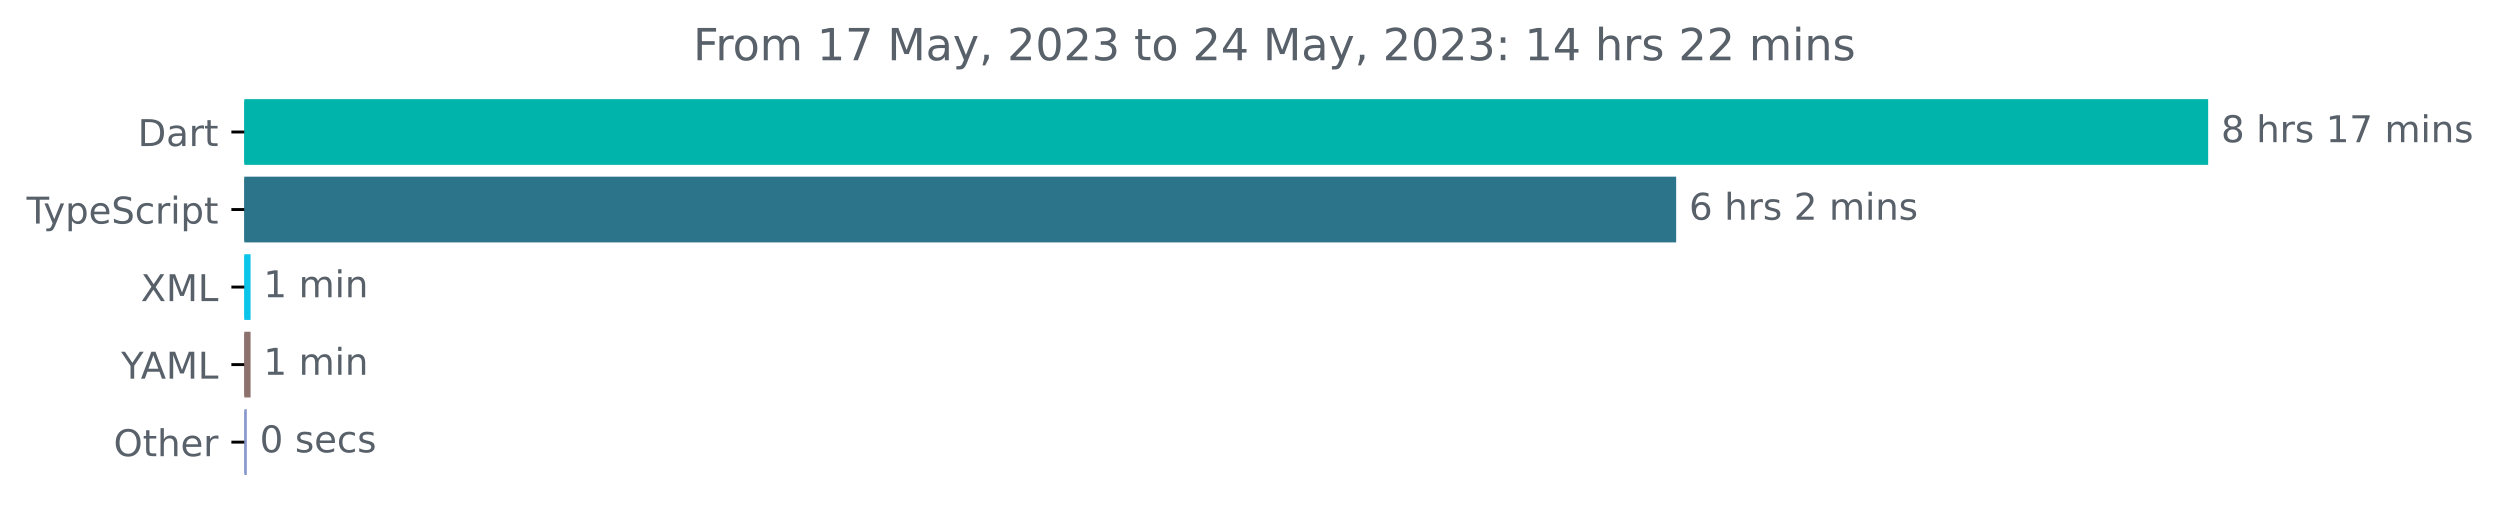
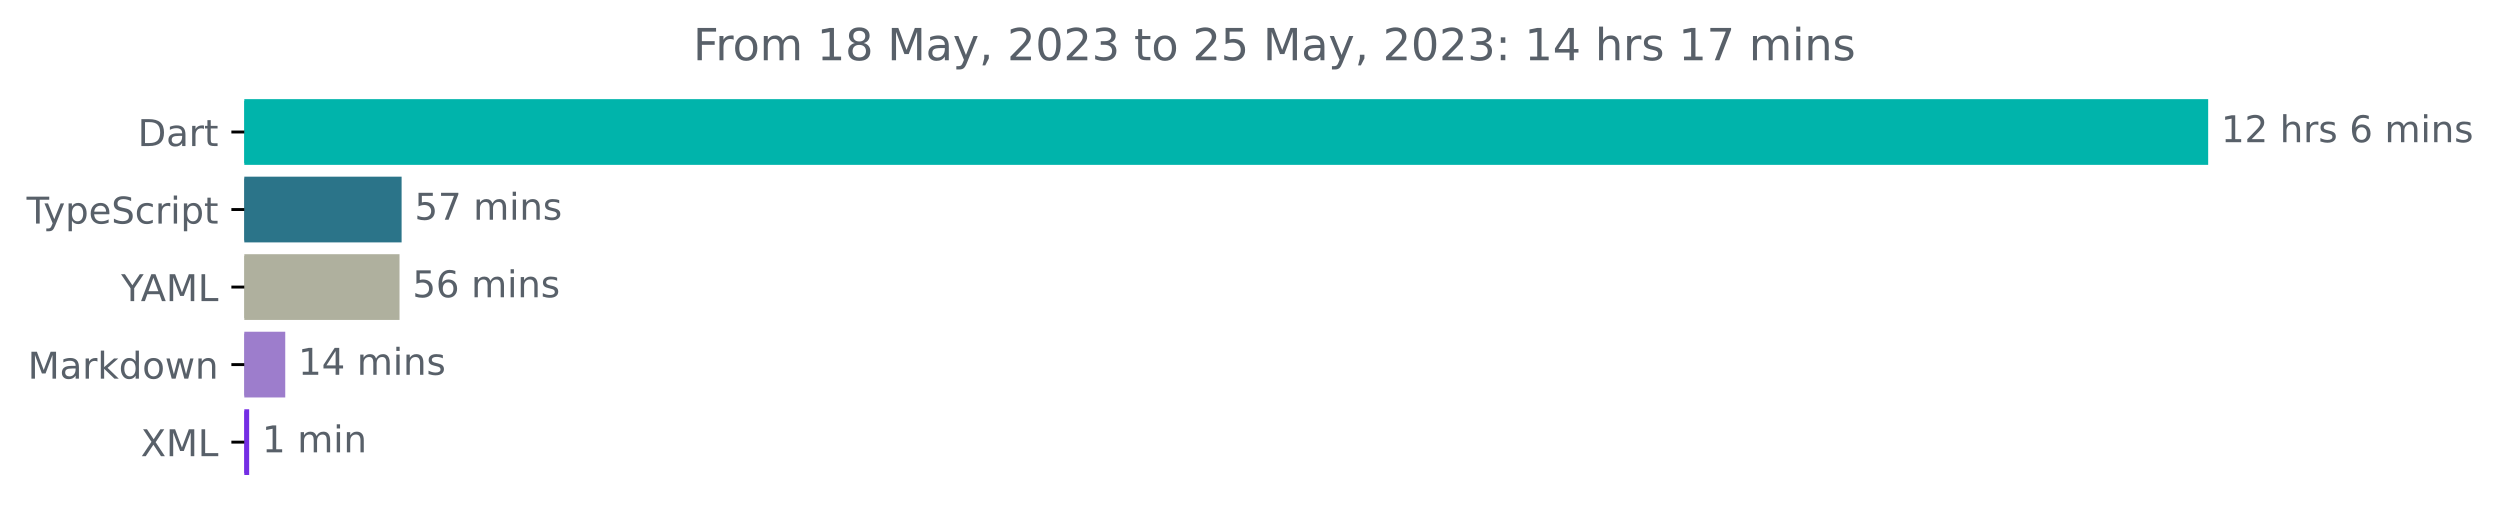
<svg xmlns="http://www.w3.org/2000/svg" xmlns:xlink="http://www.w3.org/1999/xlink" width="677.144pt" height="140.398pt" viewBox="0 0 677.144 140.398" version="1.1">
  <defs>
    <style type="text/css">*{stroke-linejoin: round; stroke-linecap: butt}</style>
  </defs>
  <g id="figure_1">
    <g id="patch_1">
      <path d="M -0 140.398  L 677.144 140.398  L 677.144 0  L -0 0  L -0 140.398  z " style="fill: none" />
    </g>
    <g id="axes_1">
      <g id="patch_2">
-         <path d="M 66.17 27.358  L 597.599 27.358  L 597.599 44.158  L 66.17 44.158  z " clip-path="url(#pcc39b3b350)" style="fill: #00b4ab; stroke: #00b4ab; stroke-linejoin: miter" />
+         <path d="M 66.17 27.358  L 597.599 27.358  L 597.599 44.158  L 66.17 44.158  z " clip-path="url(#p179282a853)" style="fill: #00b4ab; stroke: #00b4ab; stroke-linejoin: miter" />
      </g>
      <g id="patch_3">
-         <path d="M 66.17 48.358  L 453.501 48.358  L 453.501 65.158  L 66.17 65.158  z " clip-path="url(#pcc39b3b350)" style="fill: #2b7489; stroke: #2b7489; stroke-linejoin: miter" />
+         <path d="M 66.17 48.358  L 108.279 48.358  L 108.279 65.158  L 66.17 65.158  z " clip-path="url(#p179282a853)" style="fill: #2b7489; stroke: #2b7489; stroke-linejoin: miter" />
      </g>
      <g id="patch_4">
-         <path d="M 66.17 69.358  L 67.368 69.358  L 67.368 86.158  L 66.17 86.158  z " clip-path="url(#pcc39b3b350)" style="fill: #0bc4e9; stroke: #0bc4e9; stroke-linejoin: miter" />
+         <path d="M 66.17 69.358  L 107.715 69.358  L 107.715 86.158  L 66.17 86.158  z " clip-path="url(#p179282a853)" style="fill: #afb09e; stroke: #afb09e; stroke-linejoin: miter" />
      </g>
      <g id="patch_5">
-         <path d="M 66.17 90.358  L 67.368 90.358  L 67.368 107.158  L 66.17 107.158  z " clip-path="url(#pcc39b3b350)" style="fill: #8c716d; stroke: #8c716d; stroke-linejoin: miter" />
+         <path d="M 66.17 90.358  L 76.76 90.358  L 76.76 107.158  L 66.17 107.158  z " clip-path="url(#p179282a853)" style="fill: #9d7dcc; stroke: #9d7dcc; stroke-linejoin: miter" />
      </g>
      <g id="patch_6">
-         <path d="M 66.17 111.358  L 66.355 111.358  L 66.355 128.158  L 66.17 128.158  z " clip-path="url(#pcc39b3b350)" style="fill: #8898cc; stroke: #8898cc; stroke-linejoin: miter" />
+         <path d="M 66.17 111.358  L 66.985 111.358  L 66.985 128.158  L 66.17 128.158  z " clip-path="url(#p179282a853)" style="fill: #742ee4; stroke: #742ee4; stroke-linejoin: miter" />
      </g>
      <g id="matplotlib.axis_1" />
      <g id="matplotlib.axis_2">
        <g id="ytick_1">
          <g id="line2d_1">
            <defs>
-               <path id="m9c9ef49f1d" d="M 0 0  L -3.5 0  " style="stroke: #000000; stroke-width: 0.8" />
+               <path id="m133b585502" d="M 0 0  L -3.5 0  " style="stroke: #000000; stroke-width: 0.8" />
            </defs>
            <g>
-               <use xlink:href="#m9c9ef49f1d" x="66.17" y="35.758" style="stroke: #000000; stroke-width: 0.8" />
+               <use xlink:href="#m133b585502" x="66.17" y="35.758" style="stroke: #000000; stroke-width: 0.8" />
            </g>
          </g>
          <g id="text_1">
            <g style="fill: #586069" transform="translate(37.31094 39.55734)scale(0.1 -0.1)">
              <defs>
                <path id="DejaVuSans-44" d="M 1259 4147  L 1259 519  L 2022 519  Q 2988 519 3436 956  Q 3884 1394 3884 2338  Q 3884 3275 3436 3711  Q 2988 4147 2022 4147  L 1259 4147  z M 628 4666  L 1925 4666  Q 3281 4666 3915 4102  Q 4550 3538 4550 2338  Q 4550 1131 3912 565  Q 3275 0 1925 0  L 628 0  L 628 4666  z " transform="scale(0.015625)" />
                <path id="DejaVuSans-61" d="M 2194 1759  Q 1497 1759 1228 1600  Q 959 1441 959 1056  Q 959 750 1161 570  Q 1363 391 1709 391  Q 2188 391 2477 730  Q 2766 1069 2766 1631  L 2766 1759  L 2194 1759  z M 3341 1997  L 3341 0  L 2766 0  L 2766 531  Q 2569 213 2275 61  Q 1981 -91 1556 -91  Q 1019 -91 701 211  Q 384 513 384 1019  Q 384 1609 779 1909  Q 1175 2209 1959 2209  L 2766 2209  L 2766 2266  Q 2766 2663 2505 2880  Q 2244 3097 1772 3097  Q 1472 3097 1187 3025  Q 903 2953 641 2809  L 641 3341  Q 956 3463 1253 3523  Q 1550 3584 1831 3584  Q 2591 3584 2966 3190  Q 3341 2797 3341 1997  z " transform="scale(0.015625)" />
                <path id="DejaVuSans-72" d="M 2631 2963  Q 2534 3019 2420 3045  Q 2306 3072 2169 3072  Q 1681 3072 1420 2755  Q 1159 2438 1159 1844  L 1159 0  L 581 0  L 581 3500  L 1159 3500  L 1159 2956  Q 1341 3275 1631 3429  Q 1922 3584 2338 3584  Q 2397 3584 2469 3576  Q 2541 3569 2628 3553  L 2631 2963  z " transform="scale(0.015625)" />
                <path id="DejaVuSans-74" d="M 1172 4494  L 1172 3500  L 2356 3500  L 2356 3053  L 1172 3053  L 1172 1153  Q 1172 725 1289 603  Q 1406 481 1766 481  L 2356 481  L 2356 0  L 1766 0  Q 1100 0 847 248  Q 594 497 594 1153  L 594 3053  L 172 3053  L 172 3500  L 594 3500  L 594 4494  L 1172 4494  z " transform="scale(0.015625)" />
              </defs>
              <use xlink:href="#DejaVuSans-44" />
              <use xlink:href="#DejaVuSans-61" x="77.002" />
              <use xlink:href="#DejaVuSans-72" x="138.281" />
              <use xlink:href="#DejaVuSans-74" x="179.395" />
            </g>
          </g>
        </g>
        <g id="ytick_2">
          <g id="line2d_2">
            <g>
-               <use xlink:href="#m9c9ef49f1d" x="66.17" y="56.758" style="stroke: #000000; stroke-width: 0.8" />
+               <use xlink:href="#m133b585502" x="66.17" y="56.758" style="stroke: #000000; stroke-width: 0.8" />
            </g>
          </g>
          <g id="text_2">
            <g style="fill: #586069" transform="translate(7.2 60.55734)scale(0.1 -0.1)">
              <defs>
                <path id="DejaVuSans-54" d="M -19 4666  L 3928 4666  L 3928 4134  L 2272 4134  L 2272 0  L 1638 0  L 1638 4134  L -19 4134  L -19 4666  z " transform="scale(0.015625)" />
                <path id="DejaVuSans-79" d="M 2059 -325  Q 1816 -950 1584 -1140  Q 1353 -1331 966 -1331  L 506 -1331  L 506 -850  L 844 -850  Q 1081 -850 1212 -737  Q 1344 -625 1503 -206  L 1606 56  L 191 3500  L 800 3500  L 1894 763  L 2988 3500  L 3597 3500  L 2059 -325  z " transform="scale(0.015625)" />
                <path id="DejaVuSans-70" d="M 1159 525  L 1159 -1331  L 581 -1331  L 581 3500  L 1159 3500  L 1159 2969  Q 1341 3281 1617 3432  Q 1894 3584 2278 3584  Q 2916 3584 3314 3078  Q 3713 2572 3713 1747  Q 3713 922 3314 415  Q 2916 -91 2278 -91  Q 1894 -91 1617 61  Q 1341 213 1159 525  z M 3116 1747  Q 3116 2381 2855 2742  Q 2594 3103 2138 3103  Q 1681 3103 1420 2742  Q 1159 2381 1159 1747  Q 1159 1113 1420 752  Q 1681 391 2138 391  Q 2594 391 2855 752  Q 3116 1113 3116 1747  z " transform="scale(0.015625)" />
                <path id="DejaVuSans-65" d="M 3597 1894  L 3597 1613  L 953 1613  Q 991 1019 1311 708  Q 1631 397 2203 397  Q 2534 397 2845 478  Q 3156 559 3463 722  L 3463 178  Q 3153 47 2828 -22  Q 2503 -91 2169 -91  Q 1331 -91 842 396  Q 353 884 353 1716  Q 353 2575 817 3079  Q 1281 3584 2069 3584  Q 2775 3584 3186 3129  Q 3597 2675 3597 1894  z M 3022 2063  Q 3016 2534 2758 2815  Q 2500 3097 2075 3097  Q 1594 3097 1305 2825  Q 1016 2553 972 2059  L 3022 2063  z " transform="scale(0.015625)" />
                <path id="DejaVuSans-53" d="M 3425 4513  L 3425 3897  Q 3066 4069 2747 4153  Q 2428 4238 2131 4238  Q 1616 4238 1336 4038  Q 1056 3838 1056 3469  Q 1056 3159 1242 3001  Q 1428 2844 1947 2747  L 2328 2669  Q 3034 2534 3370 2195  Q 3706 1856 3706 1288  Q 3706 609 3251 259  Q 2797 -91 1919 -91  Q 1588 -91 1214 -16  Q 841 59 441 206  L 441 856  Q 825 641 1194 531  Q 1563 422 1919 422  Q 2459 422 2753 634  Q 3047 847 3047 1241  Q 3047 1584 2836 1778  Q 2625 1972 2144 2069  L 1759 2144  Q 1053 2284 737 2584  Q 422 2884 422 3419  Q 422 4038 858 4394  Q 1294 4750 2059 4750  Q 2388 4750 2728 4690  Q 3069 4631 3425 4513  z " transform="scale(0.015625)" />
                <path id="DejaVuSans-63" d="M 3122 3366  L 3122 2828  Q 2878 2963 2633 3030  Q 2388 3097 2138 3097  Q 1578 3097 1268 2742  Q 959 2388 959 1747  Q 959 1106 1268 751  Q 1578 397 2138 397  Q 2388 397 2633 464  Q 2878 531 3122 666  L 3122 134  Q 2881 22 2623 -34  Q 2366 -91 2075 -91  Q 1284 -91 818 406  Q 353 903 353 1747  Q 353 2603 823 3093  Q 1294 3584 2113 3584  Q 2378 3584 2631 3529  Q 2884 3475 3122 3366  z " transform="scale(0.015625)" />
                <path id="DejaVuSans-69" d="M 603 3500  L 1178 3500  L 1178 0  L 603 0  L 603 3500  z M 603 4863  L 1178 4863  L 1178 4134  L 603 4134  L 603 4863  z " transform="scale(0.015625)" />
              </defs>
              <use xlink:href="#DejaVuSans-54" />
              <use xlink:href="#DejaVuSans-79" x="45.459" />
              <use xlink:href="#DejaVuSans-70" x="104.639" />
              <use xlink:href="#DejaVuSans-65" x="168.115" />
              <use xlink:href="#DejaVuSans-53" x="229.639" />
              <use xlink:href="#DejaVuSans-63" x="293.115" />
              <use xlink:href="#DejaVuSans-72" x="348.096" />
              <use xlink:href="#DejaVuSans-69" x="389.209" />
              <use xlink:href="#DejaVuSans-70" x="416.992" />
              <use xlink:href="#DejaVuSans-74" x="480.469" />
            </g>
          </g>
        </g>
        <g id="ytick_3">
          <g id="line2d_3">
            <g>
-               <use xlink:href="#m9c9ef49f1d" x="66.17" y="77.758" style="stroke: #000000; stroke-width: 0.8" />
+               <use xlink:href="#m133b585502" x="66.17" y="77.758" style="stroke: #000000; stroke-width: 0.8" />
            </g>
          </g>
          <g id="text_3">
-             <g style="fill: #586069" transform="translate(38.12031 81.55734)scale(0.1 -0.1)">
-               <defs>
-                 <path id="DejaVuSans-58" d="M 403 4666  L 1081 4666  L 2241 2931  L 3406 4666  L 4084 4666  L 2584 2425  L 4184 0  L 3506 0  L 2194 1984  L 872 0  L 191 0  L 1856 2491  L 403 4666  z " transform="scale(0.015625)" />
+             <g style="fill: #586069" transform="translate(32.79688 81.55734)scale(0.1 -0.1)">
+               <defs>
+                 <path id="DejaVuSans-59" d="M -13 4666  L 666 4666  L 1959 2747  L 3244 4666  L 3922 4666  L 2272 2222  L 2272 0  L 1638 0  L 1638 2222  L -13 4666  z " transform="scale(0.015625)" />
+                 <path id="DejaVuSans-41" d="M 2188 4044  L 1331 1722  L 3047 1722  L 2188 4044  z M 1831 4666  L 2547 4666  L 4325 0  L 3669 0  L 3244 1197  L 1141 1197  L 716 0  L 50 0  L 1831 4666  z " transform="scale(0.015625)" />
                <path id="DejaVuSans-4d" d="M 628 4666  L 1569 4666  L 2759 1491  L 3956 4666  L 4897 4666  L 4897 0  L 4281 0  L 4281 4097  L 3078 897  L 2444 897  L 1241 4097  L 1241 0  L 628 0  L 628 4666  z " transform="scale(0.015625)" />
                <path id="DejaVuSans-4c" d="M 628 4666  L 1259 4666  L 1259 531  L 3531 531  L 3531 0  L 628 0  L 628 4666  z " transform="scale(0.015625)" />
-               </defs>
-               <use xlink:href="#DejaVuSans-58" />
-               <use xlink:href="#DejaVuSans-4d" x="68.506" />
-               <use xlink:href="#DejaVuSans-4c" x="154.785" />
-             </g>
-           </g>
-         </g>
-         <g id="ytick_4">
-           <g id="line2d_4">
-             <g>
-               <use xlink:href="#m9c9ef49f1d" x="66.17" y="98.758" style="stroke: #000000; stroke-width: 0.8" />
-             </g>
-           </g>
-           <g id="text_4">
-             <g style="fill: #586069" transform="translate(32.79688 102.5573)scale(0.1 -0.1)">
-               <defs>
-                 <path id="DejaVuSans-59" d="M -13 4666  L 666 4666  L 1959 2747  L 3244 4666  L 3922 4666  L 2272 2222  L 2272 0  L 1638 0  L 1638 2222  L -13 4666  z " transform="scale(0.015625)" />
-                 <path id="DejaVuSans-41" d="M 2188 4044  L 1331 1722  L 3047 1722  L 2188 4044  z M 1831 4666  L 2547 4666  L 4325 0  L 3669 0  L 3244 1197  L 1141 1197  L 716 0  L 50 0  L 1831 4666  z " transform="scale(0.015625)" />
              </defs>
              <use xlink:href="#DejaVuSans-59" />
              <use xlink:href="#DejaVuSans-41" x="53.334" />
              <use xlink:href="#DejaVuSans-4d" x="121.742" />
              <use xlink:href="#DejaVuSans-4c" x="208.021" />
            </g>
          </g>
        </g>
+         <g id="ytick_4">
+           <g id="line2d_4">
+             <g>
+               <use xlink:href="#m133b585502" x="66.17" y="98.758" style="stroke: #000000; stroke-width: 0.8" />
+             </g>
+           </g>
+           <g id="text_4">
+             <g style="fill: #586069" transform="translate(7.529688 102.5573)scale(0.1 -0.1)">
+               <defs>
+                 <path id="DejaVuSans-6b" d="M 581 4863  L 1159 4863  L 1159 1991  L 2875 3500  L 3609 3500  L 1753 1863  L 3688 0  L 2938 0  L 1159 1709  L 1159 0  L 581 0  L 581 4863  z " transform="scale(0.015625)" />
+                 <path id="DejaVuSans-64" d="M 2906 2969  L 2906 4863  L 3481 4863  L 3481 0  L 2906 0  L 2906 525  Q 2725 213 2448 61  Q 2172 -91 1784 -91  Q 1150 -91 751 415  Q 353 922 353 1747  Q 353 2572 751 3078  Q 1150 3584 1784 3584  Q 2172 3584 2448 3432  Q 2725 3281 2906 2969  z M 947 1747  Q 947 1113 1208 752  Q 1469 391 1925 391  Q 2381 391 2643 752  Q 2906 1113 2906 1747  Q 2906 2381 2643 2742  Q 2381 3103 1925 3103  Q 1469 3103 1208 2742  Q 947 2381 947 1747  z " transform="scale(0.015625)" />
+                 <path id="DejaVuSans-6f" d="M 1959 3097  Q 1497 3097 1228 2736  Q 959 2375 959 1747  Q 959 1119 1226 758  Q 1494 397 1959 397  Q 2419 397 2687 759  Q 2956 1122 2956 1747  Q 2956 2369 2687 2733  Q 2419 3097 1959 3097  z M 1959 3584  Q 2709 3584 3137 3096  Q 3566 2609 3566 1747  Q 3566 888 3137 398  Q 2709 -91 1959 -91  Q 1206 -91 779 398  Q 353 888 353 1747  Q 353 2609 779 3096  Q 1206 3584 1959 3584  z " transform="scale(0.015625)" />
+                 <path id="DejaVuSans-77" d="M 269 3500  L 844 3500  L 1563 769  L 2278 3500  L 2956 3500  L 3675 769  L 4391 3500  L 4966 3500  L 4050 0  L 3372 0  L 2619 2869  L 1863 0  L 1184 0  L 269 3500  z " transform="scale(0.015625)" />
+                 <path id="DejaVuSans-6e" d="M 3513 2113  L 3513 0  L 2938 0  L 2938 2094  Q 2938 2591 2744 2837  Q 2550 3084 2163 3084  Q 1697 3084 1428 2787  Q 1159 2491 1159 1978  L 1159 0  L 581 0  L 581 3500  L 1159 3500  L 1159 2956  Q 1366 3272 1645 3428  Q 1925 3584 2291 3584  Q 2894 3584 3203 3211  Q 3513 2838 3513 2113  z " transform="scale(0.015625)" />
+               </defs>
+               <use xlink:href="#DejaVuSans-4d" />
+               <use xlink:href="#DejaVuSans-61" x="86.279" />
+               <use xlink:href="#DejaVuSans-72" x="147.559" />
+               <use xlink:href="#DejaVuSans-6b" x="188.672" />
+               <use xlink:href="#DejaVuSans-64" x="246.582" />
+               <use xlink:href="#DejaVuSans-6f" x="310.059" />
+               <use xlink:href="#DejaVuSans-77" x="371.24" />
+               <use xlink:href="#DejaVuSans-6e" x="453.027" />
+             </g>
+           </g>
+         </g>
        <g id="ytick_5">
          <g id="line2d_5">
            <g>
-               <use xlink:href="#m9c9ef49f1d" x="66.17" y="119.758" style="stroke: #000000; stroke-width: 0.8" />
+               <use xlink:href="#m133b585502" x="66.17" y="119.758" style="stroke: #000000; stroke-width: 0.8" />
            </g>
          </g>
          <g id="text_5">
-             <g style="fill: #586069" transform="translate(30.77656 123.5573)scale(0.1 -0.1)">
-               <defs>
-                 <path id="DejaVuSans-4f" d="M 2522 4238  Q 1834 4238 1429 3725  Q 1025 3213 1025 2328  Q 1025 1447 1429 934  Q 1834 422 2522 422  Q 3209 422 3611 934  Q 4013 1447 4013 2328  Q 4013 3213 3611 3725  Q 3209 4238 2522 4238  z M 2522 4750  Q 3503 4750 4090 4092  Q 4678 3434 4678 2328  Q 4678 1225 4090 567  Q 3503 -91 2522 -91  Q 1538 -91 948 565  Q 359 1222 359 2328  Q 359 3434 948 4092  Q 1538 4750 2522 4750  z " transform="scale(0.015625)" />
-                 <path id="DejaVuSans-68" d="M 3513 2113  L 3513 0  L 2938 0  L 2938 2094  Q 2938 2591 2744 2837  Q 2550 3084 2163 3084  Q 1697 3084 1428 2787  Q 1159 2491 1159 1978  L 1159 0  L 581 0  L 581 4863  L 1159 4863  L 1159 2956  Q 1366 3272 1645 3428  Q 1925 3584 2291 3584  Q 2894 3584 3203 3211  Q 3513 2838 3513 2113  z " transform="scale(0.015625)" />
-               </defs>
-               <use xlink:href="#DejaVuSans-4f" />
-               <use xlink:href="#DejaVuSans-74" x="78.711" />
-               <use xlink:href="#DejaVuSans-68" x="117.92" />
-               <use xlink:href="#DejaVuSans-65" x="181.299" />
-               <use xlink:href="#DejaVuSans-72" x="242.822" />
+             <g style="fill: #586069" transform="translate(38.12031 123.5573)scale(0.1 -0.1)">
+               <defs>
+                 <path id="DejaVuSans-58" d="M 403 4666  L 1081 4666  L 2241 2931  L 3406 4666  L 4084 4666  L 2584 2425  L 4184 0  L 3506 0  L 2194 1984  L 872 0  L 191 0  L 1856 2491  L 403 4666  z " transform="scale(0.015625)" />
+               </defs>
+               <use xlink:href="#DejaVuSans-58" />
+               <use xlink:href="#DejaVuSans-4d" x="68.506" />
+               <use xlink:href="#DejaVuSans-4c" x="154.785" />
            </g>
          </g>
        </g>
      </g>
      <g id="text_6">
        <g style="fill: #586069" transform="translate(601.5989 38.5175)scale(0.1 -0.1)">
          <defs>
-             <path id="DejaVuSans-38" d="M 2034 2216  Q 1584 2216 1326 1975  Q 1069 1734 1069 1313  Q 1069 891 1326 650  Q 1584 409 2034 409  Q 2484 409 2743 651  Q 3003 894 3003 1313  Q 3003 1734 2745 1975  Q 2488 2216 2034 2216  z M 1403 2484  Q 997 2584 770 2862  Q 544 3141 544 3541  Q 544 4100 942 4425  Q 1341 4750 2034 4750  Q 2731 4750 3128 4425  Q 3525 4100 3525 3541  Q 3525 3141 3298 2862  Q 3072 2584 2669 2484  Q 3125 2378 3379 2068  Q 3634 1759 3634 1313  Q 3634 634 3220 271  Q 2806 -91 2034 -91  Q 1263 -91 848 271  Q 434 634 434 1313  Q 434 1759 690 2068  Q 947 2378 1403 2484  z M 1172 3481  Q 1172 3119 1398 2916  Q 1625 2713 2034 2713  Q 2441 2713 2670 2916  Q 2900 3119 2900 3481  Q 2900 3844 2670 4047  Q 2441 4250 2034 4250  Q 1625 4250 1398 4047  Q 1172 3844 1172 3481  z " transform="scale(0.015625)" />
+             <path id="DejaVuSans-31" d="M 794 531  L 1825 531  L 1825 4091  L 703 3866  L 703 4441  L 1819 4666  L 2450 4666  L 2450 531  L 3481 531  L 3481 0  L 794 0  L 794 531  z " transform="scale(0.015625)" />
+             <path id="DejaVuSans-32" d="M 1228 531  L 3431 531  L 3431 0  L 469 0  L 469 531  Q 828 903 1448 1529  Q 2069 2156 2228 2338  Q 2531 2678 2651 2914  Q 2772 3150 2772 3378  Q 2772 3750 2511 3984  Q 2250 4219 1831 4219  Q 1534 4219 1204 4116  Q 875 4013 500 3803  L 500 4441  Q 881 4594 1212 4672  Q 1544 4750 1819 4750  Q 2544 4750 2975 4387  Q 3406 4025 3406 3419  Q 3406 3131 3298 2873  Q 3191 2616 2906 2266  Q 2828 2175 2409 1742  Q 1991 1309 1228 531  z " transform="scale(0.015625)" />
            <path id="DejaVuSans-20" transform="scale(0.015625)" />
+             <path id="DejaVuSans-68" d="M 3513 2113  L 3513 0  L 2938 0  L 2938 2094  Q 2938 2591 2744 2837  Q 2550 3084 2163 3084  Q 1697 3084 1428 2787  Q 1159 2491 1159 1978  L 1159 0  L 581 0  L 581 4863  L 1159 4863  L 1159 2956  Q 1366 3272 1645 3428  Q 1925 3584 2291 3584  Q 2894 3584 3203 3211  Q 3513 2838 3513 2113  z " transform="scale(0.015625)" />
            <path id="DejaVuSans-73" d="M 2834 3397  L 2834 2853  Q 2591 2978 2328 3040  Q 2066 3103 1784 3103  Q 1356 3103 1142 2972  Q 928 2841 928 2578  Q 928 2378 1081 2264  Q 1234 2150 1697 2047  L 1894 2003  Q 2506 1872 2764 1633  Q 3022 1394 3022 966  Q 3022 478 2636 193  Q 2250 -91 1575 -91  Q 1294 -91 989 -36  Q 684 19 347 128  L 347 722  Q 666 556 975 473  Q 1284 391 1588 391  Q 1994 391 2212 530  Q 2431 669 2431 922  Q 2431 1156 2273 1281  Q 2116 1406 1581 1522  L 1381 1569  Q 847 1681 609 1914  Q 372 2147 372 2553  Q 372 3047 722 3315  Q 1072 3584 1716 3584  Q 2034 3584 2315 3537  Q 2597 3491 2834 3397  z " transform="scale(0.015625)" />
-             <path id="DejaVuSans-31" d="M 794 531  L 1825 531  L 1825 4091  L 703 3866  L 703 4441  L 1819 4666  L 2450 4666  L 2450 531  L 3481 531  L 3481 0  L 794 0  L 794 531  z " transform="scale(0.015625)" />
-             <path id="DejaVuSans-37" d="M 525 4666  L 3525 4666  L 3525 4397  L 1831 0  L 1172 0  L 2766 4134  L 525 4134  L 525 4666  z " transform="scale(0.015625)" />
+             <path id="DejaVuSans-36" d="M 2113 2584  Q 1688 2584 1439 2293  Q 1191 2003 1191 1497  Q 1191 994 1439 701  Q 1688 409 2113 409  Q 2538 409 2786 701  Q 3034 994 3034 1497  Q 3034 2003 2786 2293  Q 2538 2584 2113 2584  z M 3366 4563  L 3366 3988  Q 3128 4100 2886 4159  Q 2644 4219 2406 4219  Q 1781 4219 1451 3797  Q 1122 3375 1075 2522  Q 1259 2794 1537 2939  Q 1816 3084 2150 3084  Q 2853 3084 3261 2657  Q 3669 2231 3669 1497  Q 3669 778 3244 343  Q 2819 -91 2113 -91  Q 1303 -91 875 529  Q 447 1150 447 2328  Q 447 3434 972 4092  Q 1497 4750 2381 4750  Q 2619 4750 2861 4703  Q 3103 4656 3366 4563  z " transform="scale(0.015625)" />
            <path id="DejaVuSans-6d" d="M 3328 2828  Q 3544 3216 3844 3400  Q 4144 3584 4550 3584  Q 5097 3584 5394 3201  Q 5691 2819 5691 2113  L 5691 0  L 5113 0  L 5113 2094  Q 5113 2597 4934 2840  Q 4756 3084 4391 3084  Q 3944 3084 3684 2787  Q 3425 2491 3425 1978  L 3425 0  L 2847 0  L 2847 2094  Q 2847 2600 2669 2842  Q 2491 3084 2119 3084  Q 1678 3084 1418 2786  Q 1159 2488 1159 1978  L 1159 0  L 581 0  L 581 3500  L 1159 3500  L 1159 2956  Q 1356 3278 1631 3431  Q 1906 3584 2284 3584  Q 2666 3584 2933 3390  Q 3200 3197 3328 2828  z " transform="scale(0.015625)" />
-             <path id="DejaVuSans-6e" d="M 3513 2113  L 3513 0  L 2938 0  L 2938 2094  Q 2938 2591 2744 2837  Q 2550 3084 2163 3084  Q 1697 3084 1428 2787  Q 1159 2491 1159 1978  L 1159 0  L 581 0  L 581 3500  L 1159 3500  L 1159 2956  Q 1366 3272 1645 3428  Q 1925 3584 2291 3584  Q 2894 3584 3203 3211  Q 3513 2838 3513 2113  z " transform="scale(0.015625)" />
-           </defs>
-           <use xlink:href="#DejaVuSans-38" />
-           <use xlink:href="#DejaVuSans-20" x="63.623" />
-           <use xlink:href="#DejaVuSans-68" x="95.41" />
-           <use xlink:href="#DejaVuSans-72" x="158.789" />
-           <use xlink:href="#DejaVuSans-73" x="199.902" />
-           <use xlink:href="#DejaVuSans-20" x="252.002" />
-           <use xlink:href="#DejaVuSans-31" x="283.789" />
-           <use xlink:href="#DejaVuSans-37" x="347.412" />
+           </defs>
+           <use xlink:href="#DejaVuSans-31" />
+           <use xlink:href="#DejaVuSans-32" x="63.623" />
+           <use xlink:href="#DejaVuSans-20" x="127.246" />
+           <use xlink:href="#DejaVuSans-68" x="159.033" />
+           <use xlink:href="#DejaVuSans-72" x="222.412" />
+           <use xlink:href="#DejaVuSans-73" x="263.525" />
+           <use xlink:href="#DejaVuSans-20" x="315.625" />
+           <use xlink:href="#DejaVuSans-36" x="347.412" />
          <use xlink:href="#DejaVuSans-20" x="411.035" />
          <use xlink:href="#DejaVuSans-6d" x="442.822" />
          <use xlink:href="#DejaVuSans-69" x="540.234" />
          <use xlink:href="#DejaVuSans-6e" x="568.018" />
          <use xlink:href="#DejaVuSans-73" x="631.396" />
        </g>
      </g>
      <g id="text_7">
-         <g style="fill: #586069" transform="translate(457.5014 59.5175)scale(0.1 -0.1)">
-           <defs>
-             <path id="DejaVuSans-36" d="M 2113 2584  Q 1688 2584 1439 2293  Q 1191 2003 1191 1497  Q 1191 994 1439 701  Q 1688 409 2113 409  Q 2538 409 2786 701  Q 3034 994 3034 1497  Q 3034 2003 2786 2293  Q 2538 2584 2113 2584  z M 3366 4563  L 3366 3988  Q 3128 4100 2886 4159  Q 2644 4219 2406 4219  Q 1781 4219 1451 3797  Q 1122 3375 1075 2522  Q 1259 2794 1537 2939  Q 1816 3084 2150 3084  Q 2853 3084 3261 2657  Q 3669 2231 3669 1497  Q 3669 778 3244 343  Q 2819 -91 2113 -91  Q 1303 -91 875 529  Q 447 1150 447 2328  Q 447 3434 972 4092  Q 1497 4750 2381 4750  Q 2619 4750 2861 4703  Q 3103 4656 3366 4563  z " transform="scale(0.015625)" />
-             <path id="DejaVuSans-32" d="M 1228 531  L 3431 531  L 3431 0  L 469 0  L 469 531  Q 828 903 1448 1529  Q 2069 2156 2228 2338  Q 2531 2678 2651 2914  Q 2772 3150 2772 3378  Q 2772 3750 2511 3984  Q 2250 4219 1831 4219  Q 1534 4219 1204 4116  Q 875 4013 500 3803  L 500 4441  Q 881 4594 1212 4672  Q 1544 4750 1819 4750  Q 2544 4750 2975 4387  Q 3406 4025 3406 3419  Q 3406 3131 3298 2873  Q 3191 2616 2906 2266  Q 2828 2175 2409 1742  Q 1991 1309 1228 531  z " transform="scale(0.015625)" />
-           </defs>
-           <use xlink:href="#DejaVuSans-36" />
-           <use xlink:href="#DejaVuSans-20" x="63.623" />
-           <use xlink:href="#DejaVuSans-68" x="95.41" />
-           <use xlink:href="#DejaVuSans-72" x="158.789" />
-           <use xlink:href="#DejaVuSans-73" x="199.902" />
-           <use xlink:href="#DejaVuSans-20" x="252.002" />
-           <use xlink:href="#DejaVuSans-32" x="283.789" />
-           <use xlink:href="#DejaVuSans-20" x="347.412" />
-           <use xlink:href="#DejaVuSans-6d" x="379.199" />
-           <use xlink:href="#DejaVuSans-69" x="476.611" />
-           <use xlink:href="#DejaVuSans-6e" x="504.395" />
-           <use xlink:href="#DejaVuSans-73" x="567.773" />
+         <g style="fill: #586069" transform="translate(112.2786 59.5175)scale(0.1 -0.1)">
+           <defs>
+             <path id="DejaVuSans-35" d="M 691 4666  L 3169 4666  L 3169 4134  L 1269 4134  L 1269 2991  Q 1406 3038 1543 3061  Q 1681 3084 1819 3084  Q 2600 3084 3056 2656  Q 3513 2228 3513 1497  Q 3513 744 3044 326  Q 2575 -91 1722 -91  Q 1428 -91 1123 -41  Q 819 9 494 109  L 494 744  Q 775 591 1075 516  Q 1375 441 1709 441  Q 2250 441 2565 725  Q 2881 1009 2881 1497  Q 2881 1984 2565 2268  Q 2250 2553 1709 2553  Q 1456 2553 1204 2497  Q 953 2441 691 2322  L 691 4666  z " transform="scale(0.015625)" />
+             <path id="DejaVuSans-37" d="M 525 4666  L 3525 4666  L 3525 4397  L 1831 0  L 1172 0  L 2766 4134  L 525 4134  L 525 4666  z " transform="scale(0.015625)" />
+           </defs>
+           <use xlink:href="#DejaVuSans-35" />
+           <use xlink:href="#DejaVuSans-37" x="63.623" />
+           <use xlink:href="#DejaVuSans-20" x="127.246" />
+           <use xlink:href="#DejaVuSans-6d" x="159.033" />
+           <use xlink:href="#DejaVuSans-69" x="256.445" />
+           <use xlink:href="#DejaVuSans-6e" x="284.229" />
+           <use xlink:href="#DejaVuSans-73" x="347.607" />
        </g>
      </g>
      <g id="text_8">
-         <g style="fill: #586069" transform="translate(71.36805 80.5175)scale(0.1 -0.1)">
+         <g style="fill: #586069" transform="translate(111.7146 80.5175)scale(0.1 -0.1)">
+           <use xlink:href="#DejaVuSans-35" />
+           <use xlink:href="#DejaVuSans-36" x="63.623" />
+           <use xlink:href="#DejaVuSans-20" x="127.246" />
+           <use xlink:href="#DejaVuSans-6d" x="159.033" />
+           <use xlink:href="#DejaVuSans-69" x="256.445" />
+           <use xlink:href="#DejaVuSans-6e" x="284.229" />
+           <use xlink:href="#DejaVuSans-73" x="347.607" />
+         </g>
+       </g>
+       <g id="text_9">
+         <g style="fill: #586069" transform="translate(80.76003 101.5175)scale(0.1 -0.1)">
+           <defs>
+             <path id="DejaVuSans-34" d="M 2419 4116  L 825 1625  L 2419 1625  L 2419 4116  z M 2253 4666  L 3047 4666  L 3047 1625  L 3713 1625  L 3713 1100  L 3047 1100  L 3047 0  L 2419 0  L 2419 1100  L 313 1100  L 313 1709  L 2253 4666  z " transform="scale(0.015625)" />
+           </defs>
+           <use xlink:href="#DejaVuSans-31" />
+           <use xlink:href="#DejaVuSans-34" x="63.623" />
+           <use xlink:href="#DejaVuSans-20" x="127.246" />
+           <use xlink:href="#DejaVuSans-6d" x="159.033" />
+           <use xlink:href="#DejaVuSans-69" x="256.445" />
+           <use xlink:href="#DejaVuSans-6e" x="284.229" />
+           <use xlink:href="#DejaVuSans-73" x="347.607" />
+         </g>
+       </g>
+       <g id="text_10">
+         <g style="fill: #586069" transform="translate(70.98491 122.5175)scale(0.1 -0.1)">
          <use xlink:href="#DejaVuSans-31" />
          <use xlink:href="#DejaVuSans-20" x="63.623" />
          <use xlink:href="#DejaVuSans-6d" x="95.41" />
          <use xlink:href="#DejaVuSans-69" x="192.822" />
          <use xlink:href="#DejaVuSans-6e" x="220.605" />
        </g>
      </g>
-       <g id="text_9">
-         <g style="fill: #586069" transform="translate(71.36805 101.5175)scale(0.1 -0.1)">
-           <use xlink:href="#DejaVuSans-31" />
-           <use xlink:href="#DejaVuSans-20" x="63.623" />
-           <use xlink:href="#DejaVuSans-6d" x="95.41" />
-           <use xlink:href="#DejaVuSans-69" x="192.822" />
-           <use xlink:href="#DejaVuSans-6e" x="220.605" />
-         </g>
-       </g>
-       <g id="text_10">
-         <g style="fill: #586069" transform="translate(70.35458 122.5175)scale(0.1 -0.1)">
-           <defs>
-             <path id="DejaVuSans-30" d="M 2034 4250  Q 1547 4250 1301 3770  Q 1056 3291 1056 2328  Q 1056 1369 1301 889  Q 1547 409 2034 409  Q 2525 409 2770 889  Q 3016 1369 3016 2328  Q 3016 3291 2770 3770  Q 2525 4250 2034 4250  z M 2034 4750  Q 2819 4750 3233 4129  Q 3647 3509 3647 2328  Q 3647 1150 3233 529  Q 2819 -91 2034 -91  Q 1250 -91 836 529  Q 422 1150 422 2328  Q 422 3509 836 4129  Q 1250 4750 2034 4750  z " transform="scale(0.015625)" />
-           </defs>
-           <use xlink:href="#DejaVuSans-30" />
-           <use xlink:href="#DejaVuSans-20" x="63.623" />
-           <use xlink:href="#DejaVuSans-73" x="95.41" />
-           <use xlink:href="#DejaVuSans-65" x="147.51" />
-           <use xlink:href="#DejaVuSans-63" x="209.033" />
-           <use xlink:href="#DejaVuSans-73" x="264.014" />
-         </g>
-       </g>
      <g id="text_11">
        <g style="fill: #586069" transform="translate(187.7491 16.31812)scale(0.12 -0.12)">
          <defs>
            <path id="DejaVuSans-46" d="M 628 4666  L 3309 4666  L 3309 4134  L 1259 4134  L 1259 2759  L 3109 2759  L 3109 2228  L 1259 2228  L 1259 0  L 628 0  L 628 4666  z " transform="scale(0.015625)" />
-             <path id="DejaVuSans-6f" d="M 1959 3097  Q 1497 3097 1228 2736  Q 959 2375 959 1747  Q 959 1119 1226 758  Q 1494 397 1959 397  Q 2419 397 2687 759  Q 2956 1122 2956 1747  Q 2956 2369 2687 2733  Q 2419 3097 1959 3097  z M 1959 3584  Q 2709 3584 3137 3096  Q 3566 2609 3566 1747  Q 3566 888 3137 398  Q 2709 -91 1959 -91  Q 1206 -91 779 398  Q 353 888 353 1747  Q 353 2609 779 3096  Q 1206 3584 1959 3584  z " transform="scale(0.015625)" />
+             <path id="DejaVuSans-38" d="M 2034 2216  Q 1584 2216 1326 1975  Q 1069 1734 1069 1313  Q 1069 891 1326 650  Q 1584 409 2034 409  Q 2484 409 2743 651  Q 3003 894 3003 1313  Q 3003 1734 2745 1975  Q 2488 2216 2034 2216  z M 1403 2484  Q 997 2584 770 2862  Q 544 3141 544 3541  Q 544 4100 942 4425  Q 1341 4750 2034 4750  Q 2731 4750 3128 4425  Q 3525 4100 3525 3541  Q 3525 3141 3298 2862  Q 3072 2584 2669 2484  Q 3125 2378 3379 2068  Q 3634 1759 3634 1313  Q 3634 634 3220 271  Q 2806 -91 2034 -91  Q 1263 -91 848 271  Q 434 634 434 1313  Q 434 1759 690 2068  Q 947 2378 1403 2484  z M 1172 3481  Q 1172 3119 1398 2916  Q 1625 2713 2034 2713  Q 2441 2713 2670 2916  Q 2900 3119 2900 3481  Q 2900 3844 2670 4047  Q 2441 4250 2034 4250  Q 1625 4250 1398 4047  Q 1172 3844 1172 3481  z " transform="scale(0.015625)" />
            <path id="DejaVuSans-2c" d="M 750 794  L 1409 794  L 1409 256  L 897 -744  L 494 -744  L 750 256  L 750 794  z " transform="scale(0.015625)" />
+             <path id="DejaVuSans-30" d="M 2034 4250  Q 1547 4250 1301 3770  Q 1056 3291 1056 2328  Q 1056 1369 1301 889  Q 1547 409 2034 409  Q 2525 409 2770 889  Q 3016 1369 3016 2328  Q 3016 3291 2770 3770  Q 2525 4250 2034 4250  z M 2034 4750  Q 2819 4750 3233 4129  Q 3647 3509 3647 2328  Q 3647 1150 3233 529  Q 2819 -91 2034 -91  Q 1250 -91 836 529  Q 422 1150 422 2328  Q 422 3509 836 4129  Q 1250 4750 2034 4750  z " transform="scale(0.015625)" />
            <path id="DejaVuSans-33" d="M 2597 2516  Q 3050 2419 3304 2112  Q 3559 1806 3559 1356  Q 3559 666 3084 287  Q 2609 -91 1734 -91  Q 1441 -91 1130 -33  Q 819 25 488 141  L 488 750  Q 750 597 1062 519  Q 1375 441 1716 441  Q 2309 441 2620 675  Q 2931 909 2931 1356  Q 2931 1769 2642 2001  Q 2353 2234 1838 2234  L 1294 2234  L 1294 2753  L 1863 2753  Q 2328 2753 2575 2939  Q 2822 3125 2822 3475  Q 2822 3834 2567 4026  Q 2313 4219 1838 4219  Q 1578 4219 1281 4162  Q 984 4106 628 3988  L 628 4550  Q 988 4650 1302 4700  Q 1616 4750 1894 4750  Q 2613 4750 3031 4423  Q 3450 4097 3450 3541  Q 3450 3153 3228 2886  Q 3006 2619 2597 2516  z " transform="scale(0.015625)" />
-             <path id="DejaVuSans-34" d="M 2419 4116  L 825 1625  L 2419 1625  L 2419 4116  z M 2253 4666  L 3047 4666  L 3047 1625  L 3713 1625  L 3713 1100  L 3047 1100  L 3047 0  L 2419 0  L 2419 1100  L 313 1100  L 313 1709  L 2253 4666  z " transform="scale(0.015625)" />
            <path id="DejaVuSans-3a" d="M 750 794  L 1409 794  L 1409 0  L 750 0  L 750 794  z M 750 3309  L 1409 3309  L 1409 2516  L 750 2516  L 750 3309  z " transform="scale(0.015625)" />
          </defs>
          <use xlink:href="#DejaVuSans-46" />
          <use xlink:href="#DejaVuSans-72" x="50.27" />
          <use xlink:href="#DejaVuSans-6f" x="89.133" />
          <use xlink:href="#DejaVuSans-6d" x="150.314" />
          <use xlink:href="#DejaVuSans-20" x="247.727" />
          <use xlink:href="#DejaVuSans-31" x="279.514" />
-           <use xlink:href="#DejaVuSans-37" x="343.137" />
+           <use xlink:href="#DejaVuSans-38" x="343.137" />
          <use xlink:href="#DejaVuSans-20" x="406.76" />
          <use xlink:href="#DejaVuSans-4d" x="438.547" />
          <use xlink:href="#DejaVuSans-61" x="524.826" />
          <use xlink:href="#DejaVuSans-79" x="586.105" />
          <use xlink:href="#DejaVuSans-2c" x="645.285" />
          <use xlink:href="#DejaVuSans-20" x="677.072" />
          <use xlink:href="#DejaVuSans-32" x="708.859" />
          <use xlink:href="#DejaVuSans-30" x="772.482" />
          <use xlink:href="#DejaVuSans-32" x="836.105" />
          <use xlink:href="#DejaVuSans-33" x="899.729" />
          <use xlink:href="#DejaVuSans-20" x="963.352" />
          <use xlink:href="#DejaVuSans-74" x="995.139" />
          <use xlink:href="#DejaVuSans-6f" x="1034.348" />
          <use xlink:href="#DejaVuSans-20" x="1095.529" />
          <use xlink:href="#DejaVuSans-32" x="1127.316" />
-           <use xlink:href="#DejaVuSans-34" x="1190.939" />
+           <use xlink:href="#DejaVuSans-35" x="1190.939" />
          <use xlink:href="#DejaVuSans-20" x="1254.562" />
          <use xlink:href="#DejaVuSans-4d" x="1286.35" />
          <use xlink:href="#DejaVuSans-61" x="1372.629" />
          <use xlink:href="#DejaVuSans-79" x="1433.908" />
          <use xlink:href="#DejaVuSans-2c" x="1493.088" />
          <use xlink:href="#DejaVuSans-20" x="1524.875" />
          <use xlink:href="#DejaVuSans-32" x="1556.662" />
          <use xlink:href="#DejaVuSans-30" x="1620.285" />
          <use xlink:href="#DejaVuSans-32" x="1683.908" />
          <use xlink:href="#DejaVuSans-33" x="1747.531" />
          <use xlink:href="#DejaVuSans-3a" x="1811.154" />
          <use xlink:href="#DejaVuSans-20" x="1844.846" />
          <use xlink:href="#DejaVuSans-31" x="1876.633" />
          <use xlink:href="#DejaVuSans-34" x="1940.256" />
          <use xlink:href="#DejaVuSans-20" x="2003.879" />
          <use xlink:href="#DejaVuSans-68" x="2035.666" />
          <use xlink:href="#DejaVuSans-72" x="2099.045" />
          <use xlink:href="#DejaVuSans-73" x="2140.158" />
          <use xlink:href="#DejaVuSans-20" x="2192.258" />
-           <use xlink:href="#DejaVuSans-32" x="2224.045" />
-           <use xlink:href="#DejaVuSans-32" x="2287.668" />
+           <use xlink:href="#DejaVuSans-31" x="2224.045" />
+           <use xlink:href="#DejaVuSans-37" x="2287.668" />
          <use xlink:href="#DejaVuSans-20" x="2351.291" />
          <use xlink:href="#DejaVuSans-6d" x="2383.078" />
          <use xlink:href="#DejaVuSans-69" x="2480.49" />
          <use xlink:href="#DejaVuSans-6e" x="2508.273" />
          <use xlink:href="#DejaVuSans-73" x="2571.652" />
        </g>
      </g>
    </g>
  </g>
  <defs>
-     <clipPath id="pcc39b3b350">
+     <clipPath id="p179282a853">
      <rect x="66.17" y="22.318" width="558" height="110.88" />
    </clipPath>
  </defs>
</svg>
